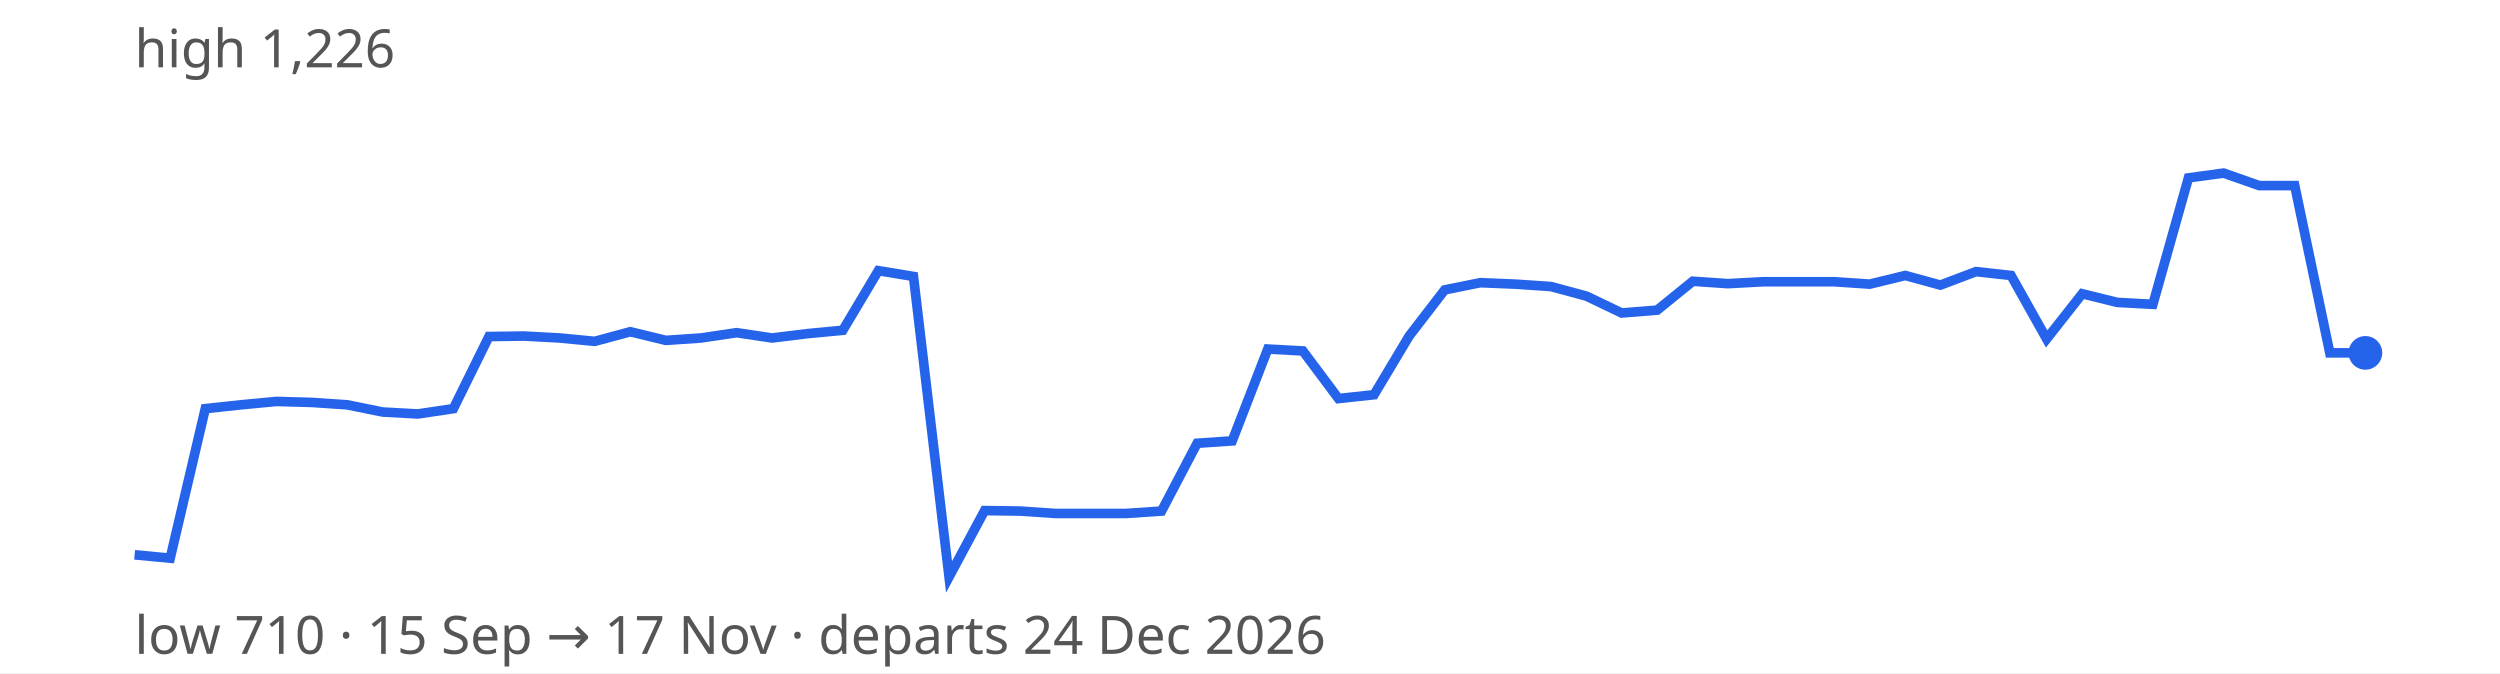
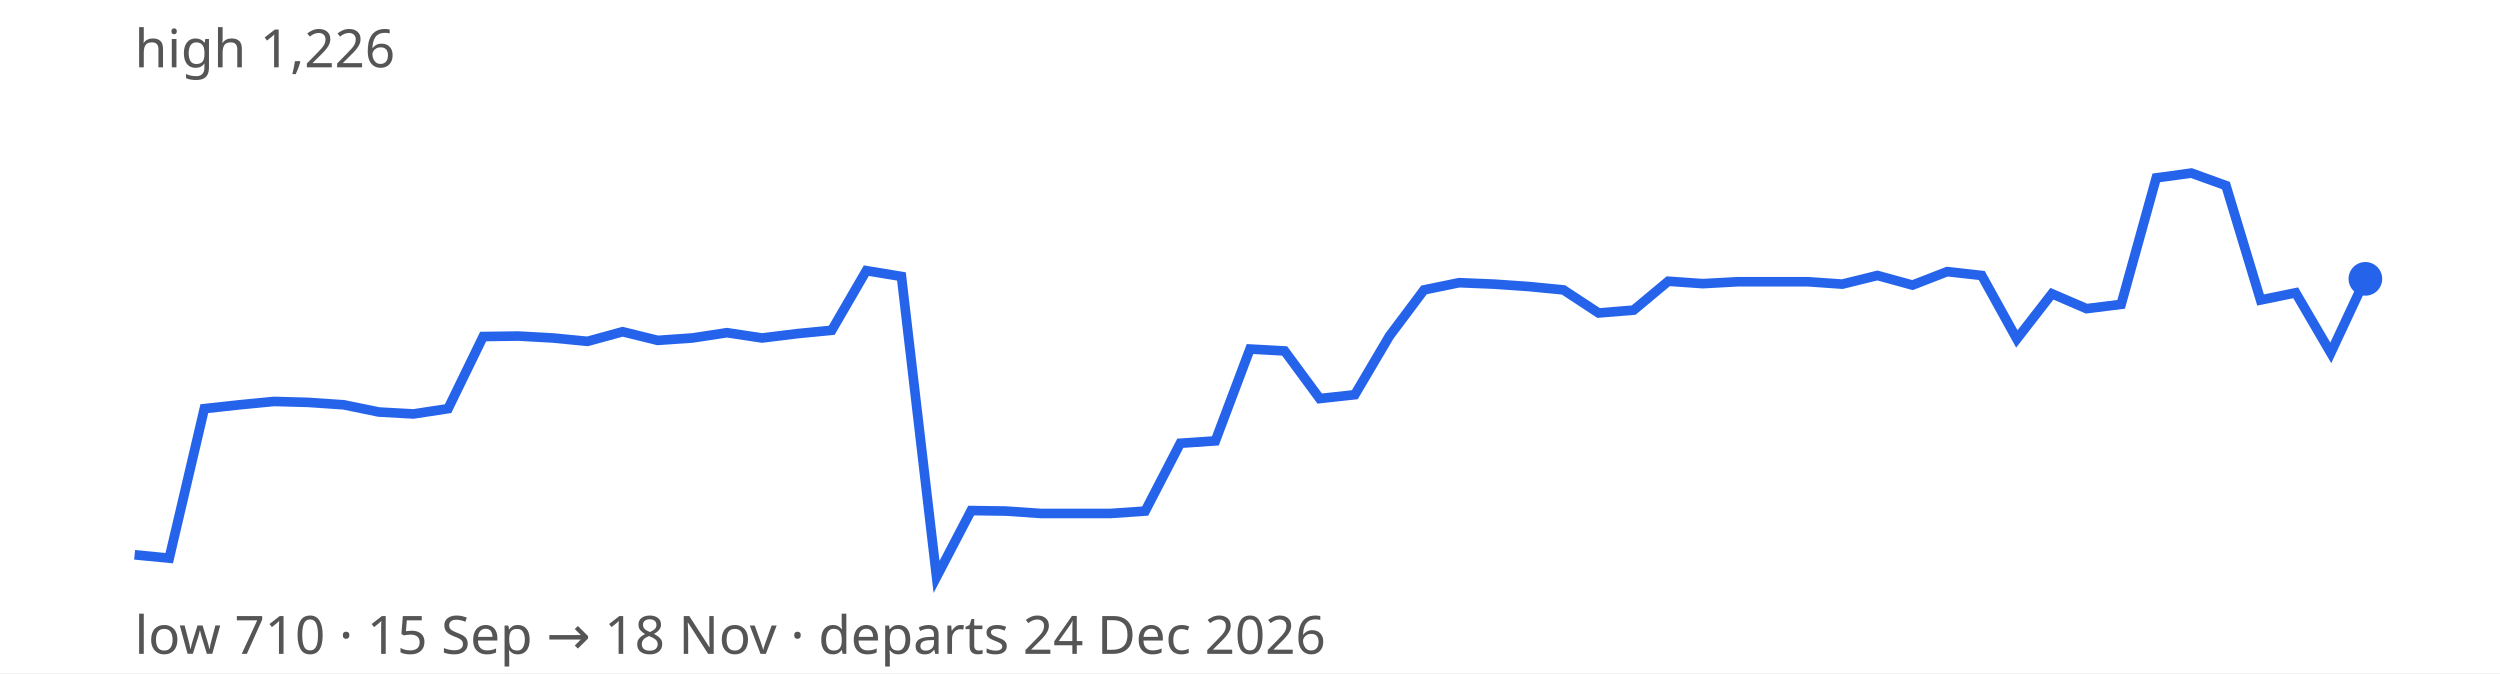
<svg xmlns="http://www.w3.org/2000/svg" width="520" height="140" viewBox="0 0 520 140" font-family="sans-serif" font-size="11">
  <rect width="100%" height="100%" fill="#ffffff" />
-   <path d="M28.0,115.4 L35.4,116.1 L42.7,85.0 L50.1,84.2 L57.5,83.5 L64.8,83.7 L72.2,84.2 L79.6,85.7 L86.9,86.1 L94.3,85.0 L101.7,70.0 L109.0,69.9 L116.4,70.3 L123.7,71.0 L131.1,69.0 L138.5,70.8 L145.8,70.3 L153.2,69.2 L160.6,70.3 L167.9,69.4 L175.3,68.7 L182.7,56.3 L190.0,57.5 L197.4,120.0 L204.8,106.2 L212.1,106.3 L219.5,106.8 L226.9,106.8 L234.2,106.8 L241.6,106.3 L249.0,92.2 L256.3,91.7 L263.7,72.6 L271.0,73.0 L278.4,82.9 L285.8,82.1 L293.1,69.9 L300.5,60.3 L307.9,58.8 L315.2,59.1 L322.6,59.6 L330.0,61.6 L337.3,65.1 L344.7,64.5 L352.1,58.5 L359.4,59.0 L366.8,58.6 L374.2,58.6 L381.5,58.6 L388.9,59.1 L396.3,57.3 L403.6,59.3 L411.0,56.5 L418.3,57.3 L425.7,70.5 L433.1,61.1 L440.4,62.9 L447.8,63.3 L455.2,37.0 L462.5,36.0 L469.9,38.6 L477.3,38.6 L484.6,73.4 L492.0,73.4" fill="none" stroke="#2563eb" stroke-width="2" />
-   <circle cx="492.0" cy="73.4" r="3.5" fill="#2563eb" />
+   <path d="M28.0,115.4 L35.2,116.1 L42.5,85.0 L49.8,84.2 L57.0,83.5 L64.2,83.7 L71.5,84.2 L78.8,85.7 L86.0,86.1 L93.2,85.0 L100.5,70.0 L107.8,69.9 L115.0,70.3 L122.2,71.0 L129.5,69.0 L136.8,70.8 L144.0,70.3 L151.2,69.2 L158.5,70.3 L165.8,69.4 L173.0,68.7 L180.2,56.3 L187.5,57.5 L194.8,120.0 L202.0,106.2 L209.2,106.3 L216.5,106.8 L223.8,106.8 L231.0,106.8 L238.2,106.3 L245.5,92.2 L252.8,91.7 L260.0,72.6 L267.2,73.0 L274.5,82.9 L281.8,82.1 L289.0,69.9 L296.2,60.3 L303.5,58.8 L310.8,59.1 L318.0,59.6 L325.2,60.3 L332.5,65.1 L339.8,64.5 L347.0,58.5 L354.2,59.0 L361.5,58.6 L368.8,58.6 L376.0,58.6 L383.2,59.1 L390.5,57.3 L397.8,59.3 L405.0,56.5 L412.2,57.3 L419.5,70.5 L426.8,61.1 L434.0,64.2 L441.2,63.3 L448.5,37.0 L455.8,36.0 L463.0,38.6 L470.2,62.4 L477.5,60.9 L484.8,73.4 L492.0,58.0" fill="none" stroke="#2563eb" stroke-width="2" />
+   <circle cx="492.0" cy="58.0" r="3.5" fill="#2563eb" />
  <text x="28" y="14" fill="#555">high 1,226</text>
-   <text x="28" y="136" fill="#555">low 710 · 15 Sep → 17 Nov · departs 24 Dec 2026</text>
+   <text x="28" y="136" fill="#555">low 710 · 15 Sep → 18 Nov · departs 24 Dec 2026</text>
</svg>
